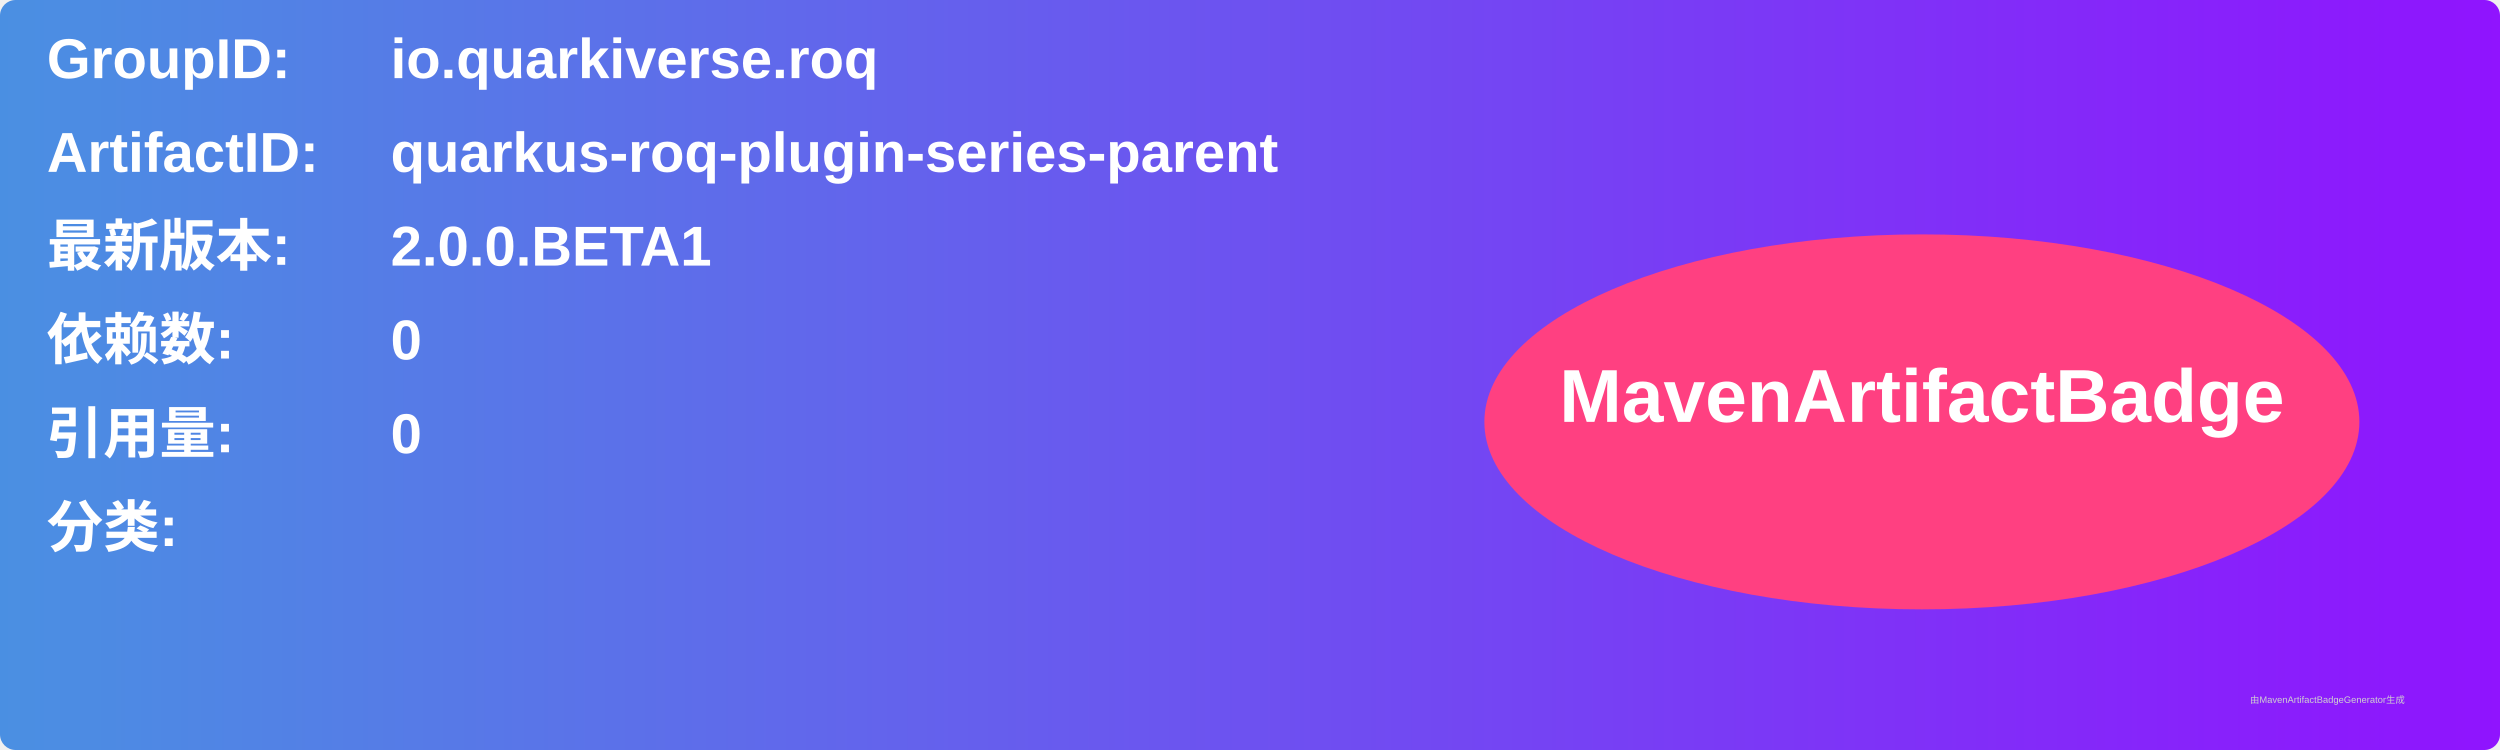
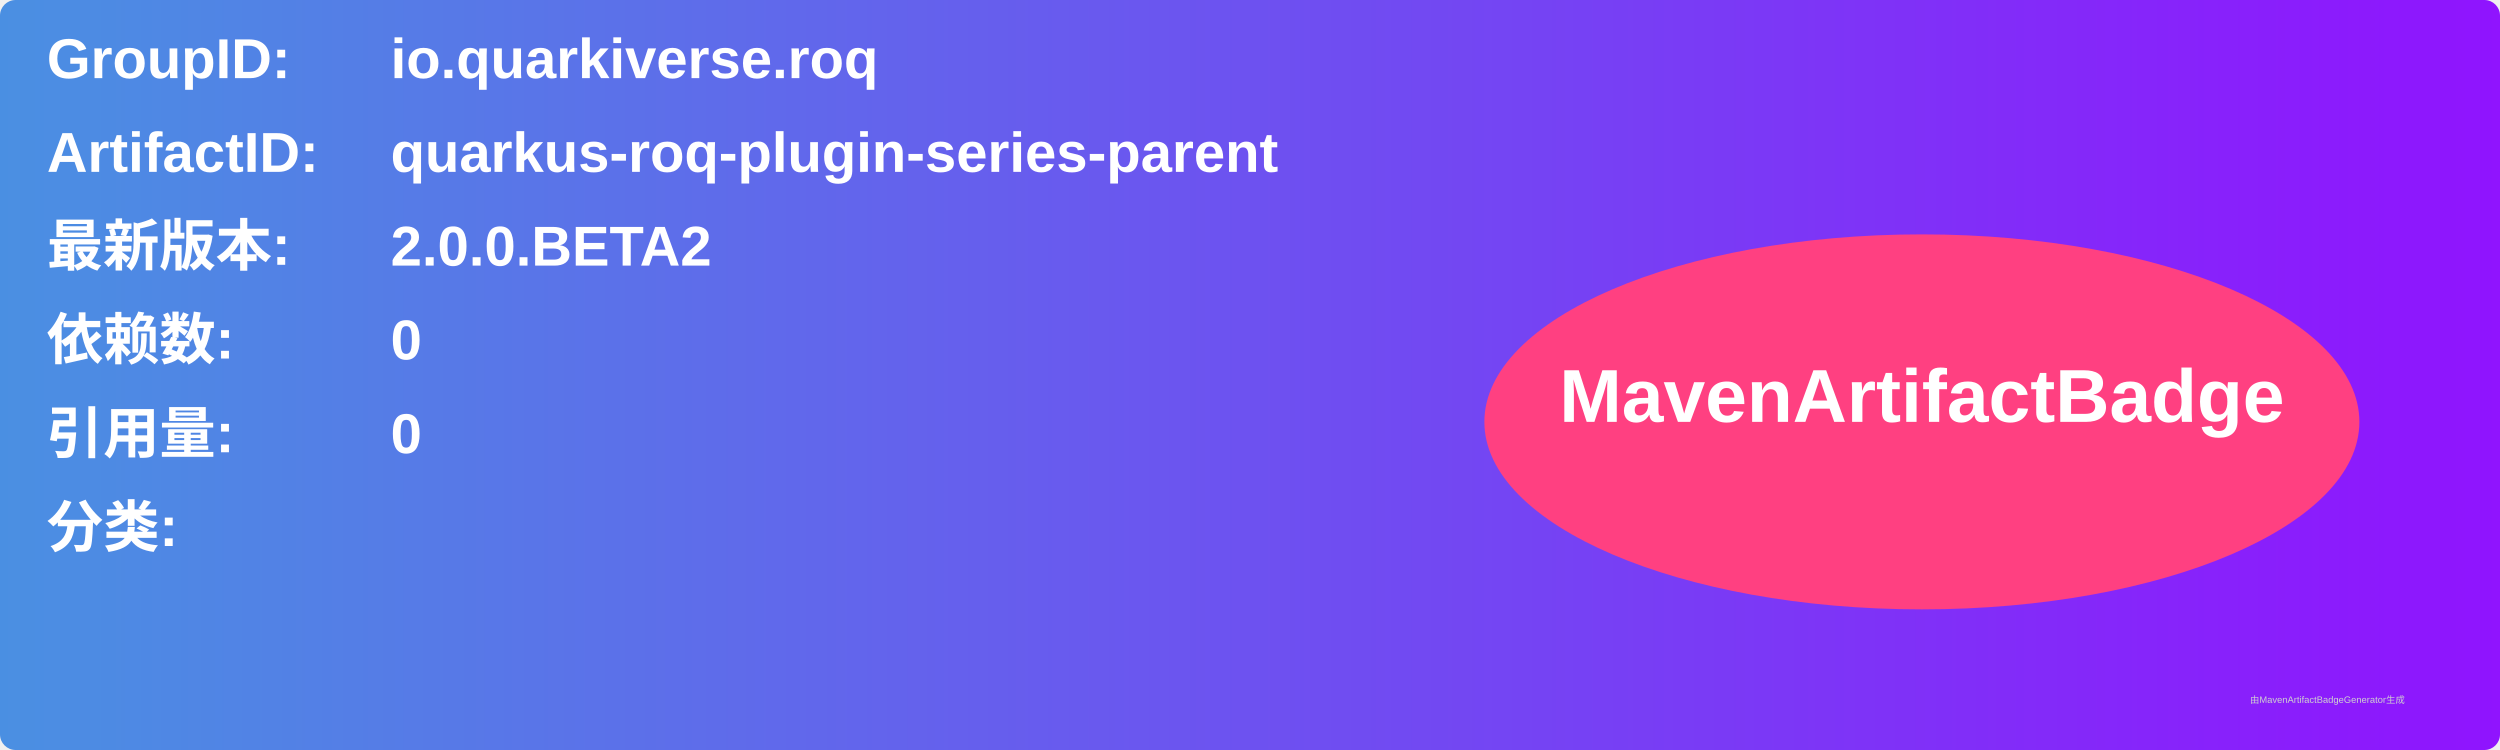
<svg xmlns="http://www.w3.org/2000/svg" width="800" height="240" viewBox="0 0 800 240">
  <linearGradient id="grad" x1="0%" y1="0%" x2="100%" y2="0%">
    <stop offset="0%" stop-color="#4a90e2" />
    <stop offset="100%" stop-color="#9013fe" />
  </linearGradient>
  <rect width="100%" height="100%" rx="5" ry="5" fill="url(#grad)" />
  <g transform="translate(15, 15)">
    <text x="0" y="10" font-family="Arial" font-size="18" fill="white" font-weight="bold" width="260">GroupID:</text>
    <text x="110" y="10" font-family="Arial" font-size="18" fill="white" font-weight="bold" width="460">io.quarkiverse.roq</text>
    <text x="0" y="40" font-family="Arial" font-size="18" fill="white" font-weight="bold" width="260">ArtifactID:</text>
    <text x="110" y="40" font-family="Arial" font-size="18" fill="white" font-weight="bold" width="460">quarkus-roq-plugin-series-parent</text>
    <text x="0" y="70" font-family="Arial" font-size="18" fill="white" font-weight="bold">最新版本:</text>
    <text x="110" y="70" font-family="Arial" font-size="18" fill="white" font-weight="bold">
-       <tspan font-weight="bold">2.0.0.BETA1</tspan>
+       <tspan font-weight="bold">2.0.0.BETA2</tspan>
    </text>
    <text x="0" y="100" font-family="Arial" font-size="18" fill="white" font-weight="bold">依赖数: </text>
    <text x="110" y="100" font-family="Arial" font-size="18" fill="white">
      <tspan font-weight="bold">0</tspan>
    </text>
    <text x="0" y="130" font-family="Arial" font-size="18" fill="white" font-weight="bold">引用量: </text>
    <text x="110" y="130" font-family="Arial" font-size="18" fill="white">
      <tspan font-weight="bold">0</tspan>
    </text>
    <text x="0" y="160" font-family="Arial" font-size="18" fill="white" font-weight="bold">分类:</text>
    <text x="10" y="190" font-family="Arial" font-size="10" fill="white">
      <tspan font-weight="bold" />
    </text>
    <ellipse cx="600" cy="120" rx="140" ry="60" fill="#ff4081" />
    <text x="600" y="120" text-anchor="middle" font-family="Arial" font-size="24" fill="white" font-weight="bold">MavenArtifactBadge</text>
  </g>
  <text x="720" y="225" font-family="Arial" font-size="3" fill="#d0d0d0">由MavenArtifactBadgeGenerator生成</text>
</svg>
